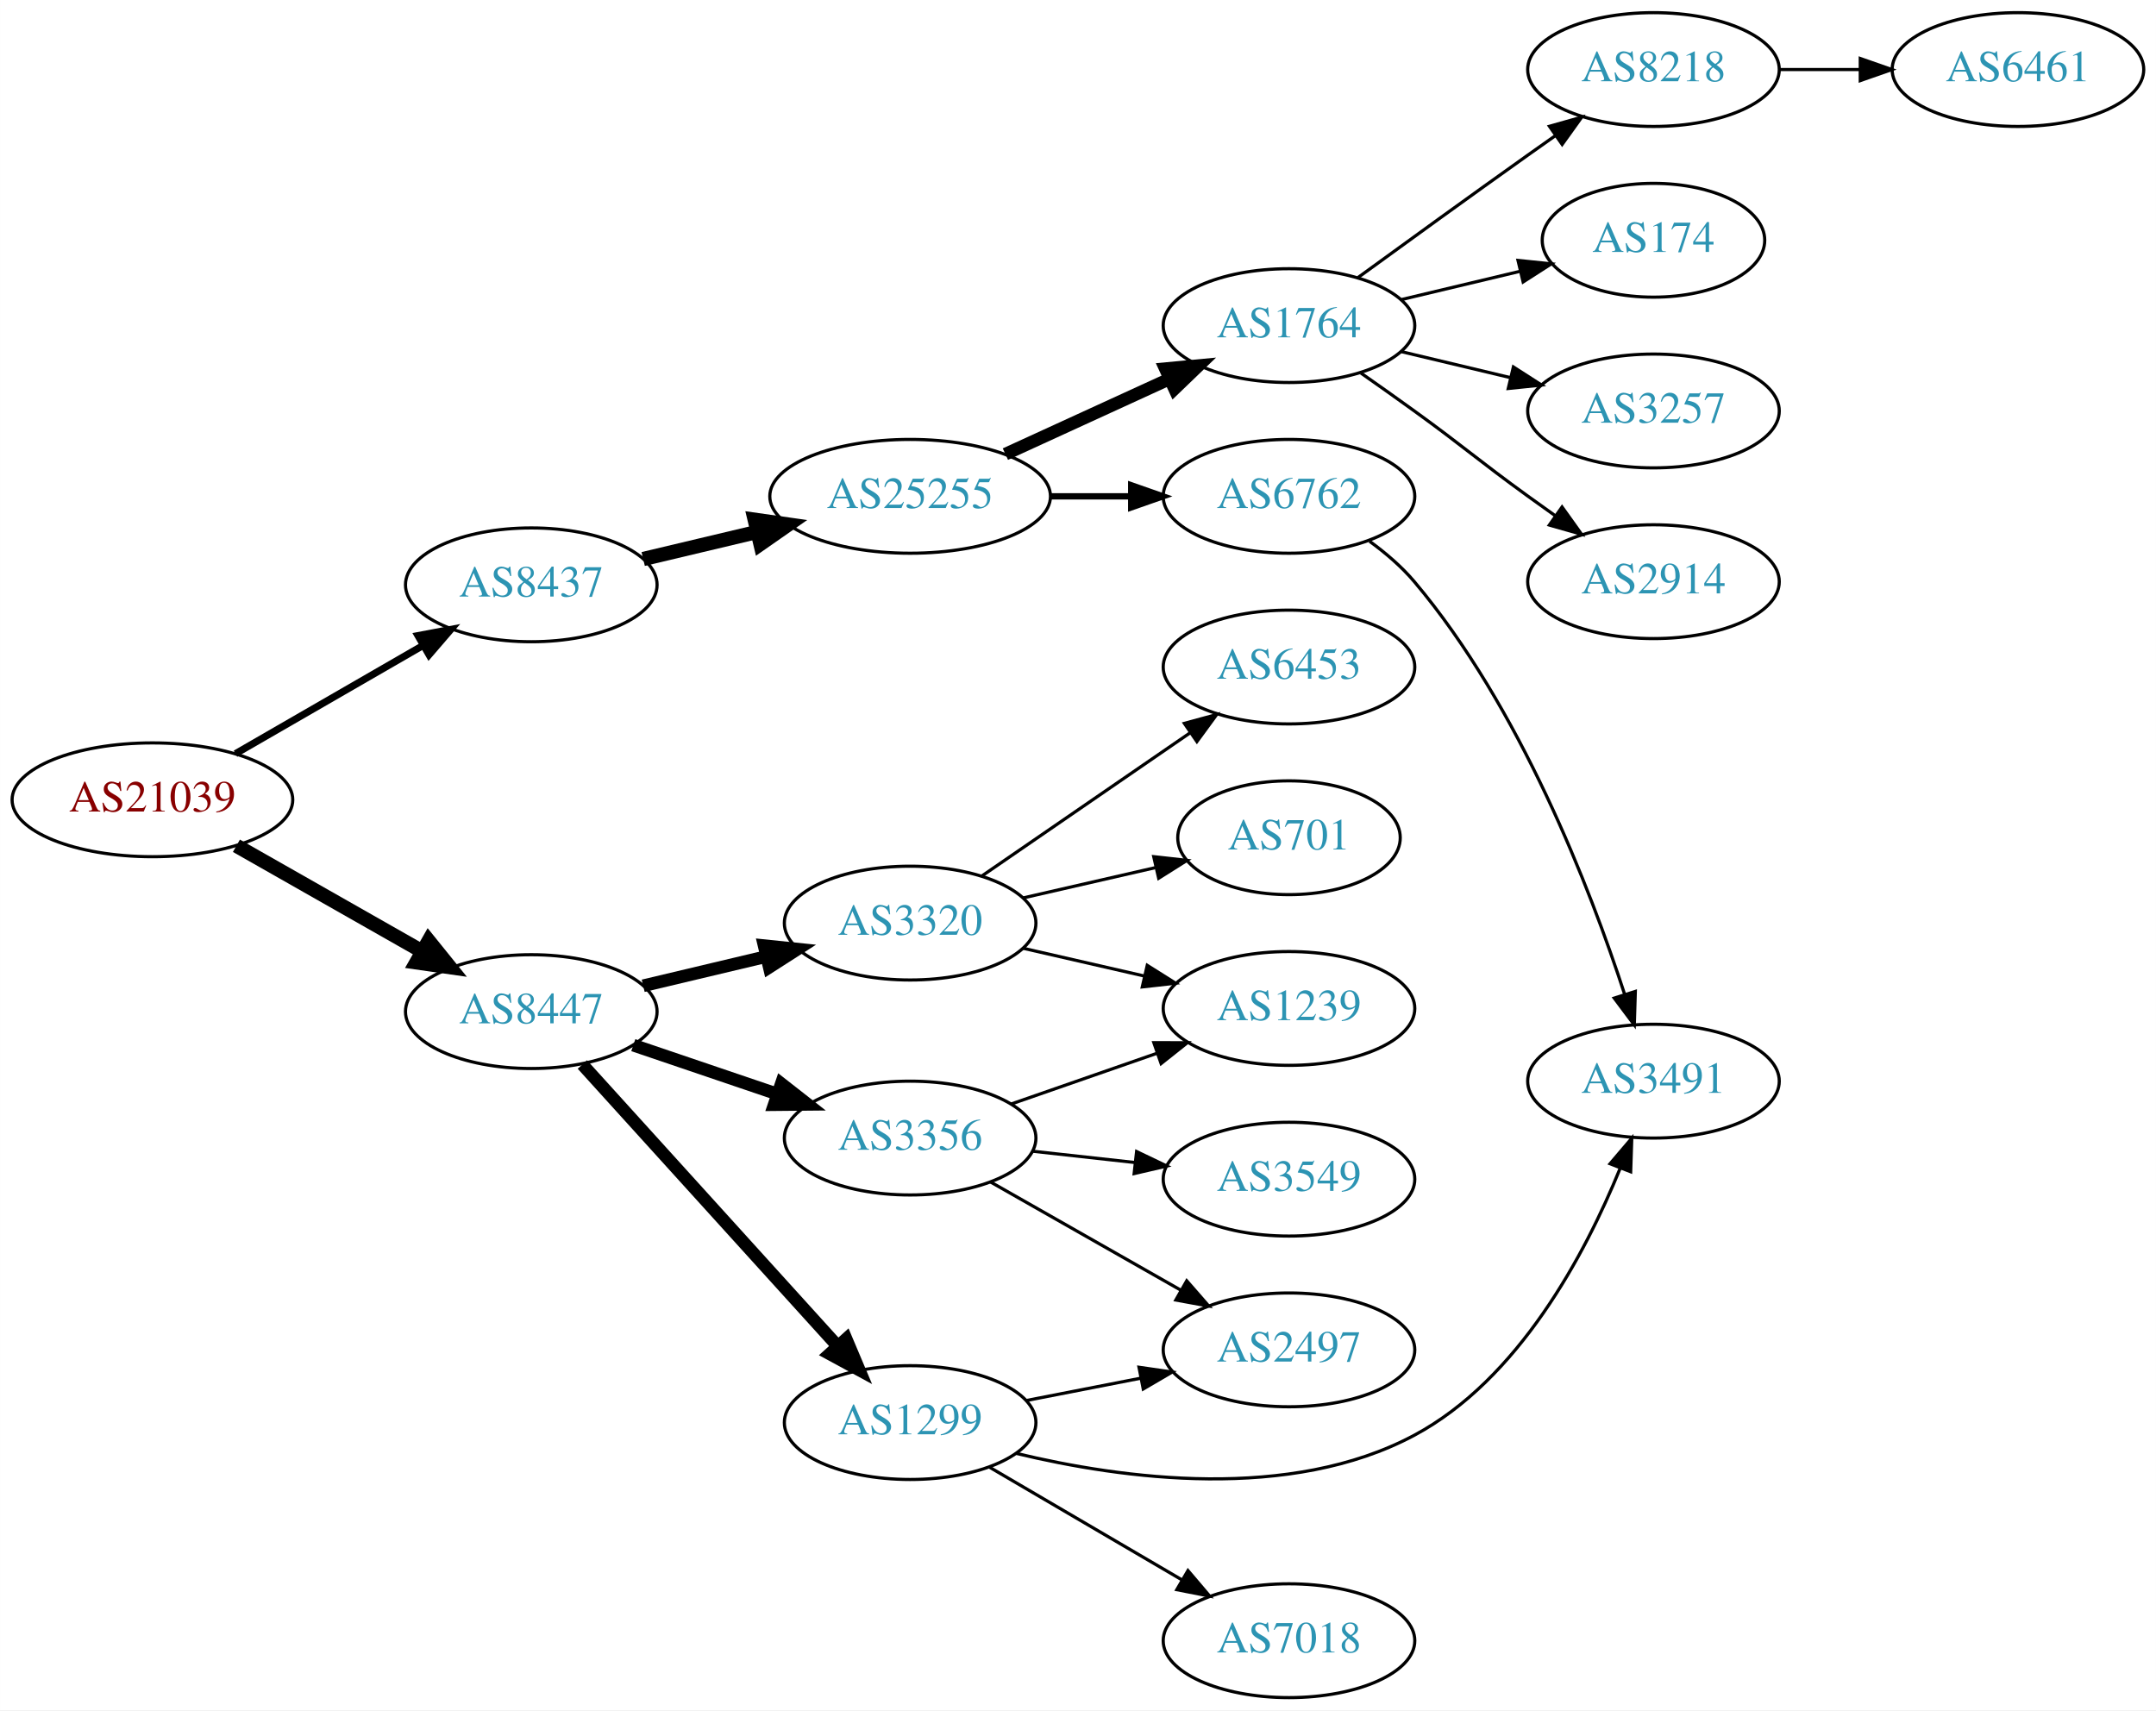
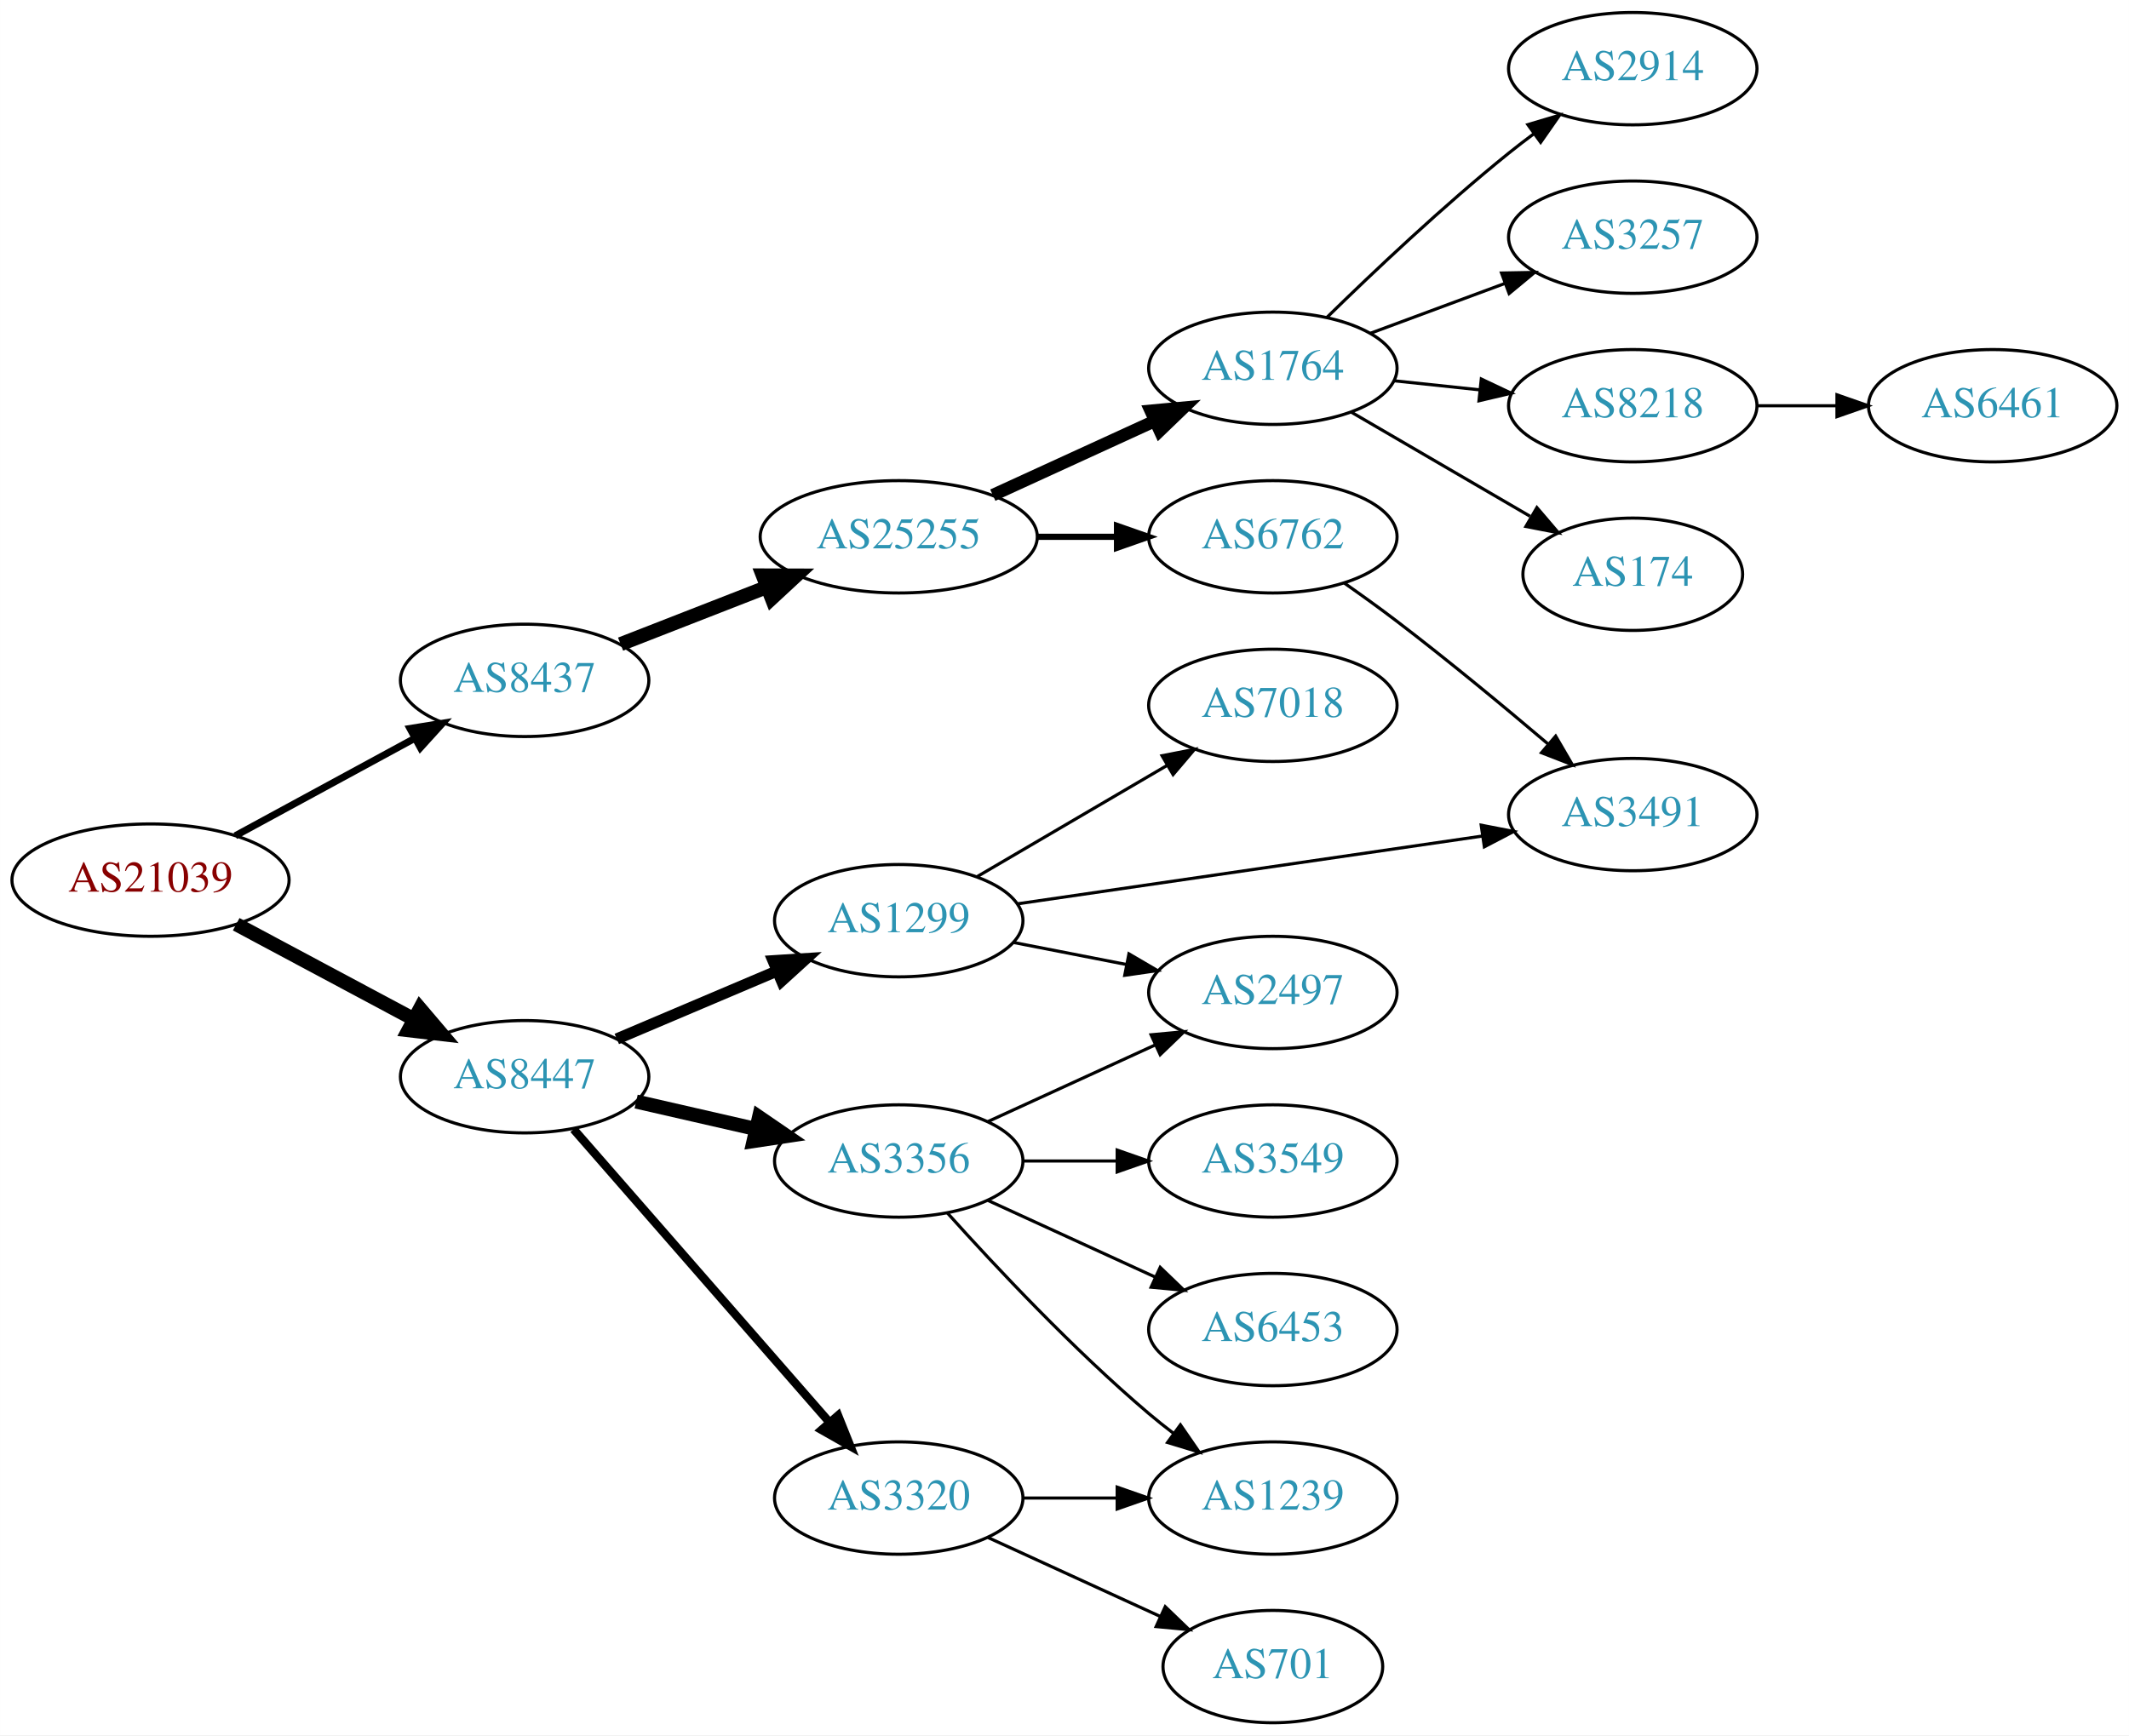
- <svg xmlns="http://www.w3.org/2000/svg" xmlns:xlink="http://www.w3.org/1999/xlink" width="682pt" height="541pt" viewBox="0.00 0.00 681.96 541.00">
-   <g id="graph0" class="graph" transform="scale(1 1) rotate(0) translate(4 537)">
-     <polygon fill="white" stroke="none" points="-4,4 -4,-537 677.956,-537 677.956,4 -4,4" />
+ <svg xmlns="http://www.w3.org/2000/svg" xmlns:xlink="http://www.w3.org/1999/xlink" width="682pt" height="556pt" viewBox="0.00 0.00 681.96 556.00">
+   <g id="graph0" class="graph" transform="scale(1 1) rotate(0) translate(4 552)">
+     <polygon fill="white" stroke="none" points="-4,4 -4,-552 677.956,-552 677.956,4 -4,4" />
    <g id="node1" class="node">
      <g id="a_node1">
        <a xlink:href="/asn/21039" xlink:title="AS21039 ~ Energie Steiermark Technik GmbH [AT]">
-           <ellipse fill="#ffffff" stroke="black" cx="44.196" cy="-284" rx="44.393" ry="18" />
-           <text text-anchor="middle" x="44.196" y="-280.3" font-family="Times,serif" font-size="14.00" fill="#880000">AS21039</text>
+           <ellipse fill="#ffffff" stroke="black" cx="44.196" cy="-270" rx="44.393" ry="18" />
+           <text text-anchor="middle" x="44.196" y="-266.3" font-family="Times,serif" font-size="14.00" fill="#880000">AS21039</text>
        </a>
      </g>
    </g>
    <g id="node2" class="node">
      <g id="a_node2">
        <a xlink:href="/asn/8437" xlink:title="AS8437 ~ Hutchison Drei Austria GmbH [AT]">
-           <ellipse fill="#ffffff" stroke="black" cx="164.039" cy="-352" rx="39.794" ry="18" />
-           <text text-anchor="middle" x="164.039" y="-348.3" font-family="Times,serif" font-size="14.00" fill="#2c94b3">AS8437</text>
+           <ellipse fill="#ffffff" stroke="black" cx="164.039" cy="-334" rx="39.794" ry="18" />
+           <text text-anchor="middle" x="164.039" y="-330.3" font-family="Times,serif" font-size="14.00" fill="#2c94b3">AS8437</text>
        </a>
      </g>
    </g>
    <g id="edge1" class="edge">
-       <path fill="none" stroke="black" stroke-width="2.25" d="M70.476,-298.588C87.796,-308.582 110.947,-321.941 129.763,-332.799" />
-       <polygon fill="black" stroke="black" stroke-width="2.25" points="128.196,-335.935 138.607,-337.902 131.695,-329.872 128.196,-335.935" />
+       <path fill="none" stroke="black" stroke-width="2.25" d="M71.349,-284.204C88.287,-293.403 110.523,-305.479 128.855,-315.435" />
+       <polygon fill="black" stroke="black" stroke-width="2.25" points="127.309,-318.578 137.767,-320.275 130.65,-312.427 127.309,-318.578" />
    </g>
    <g id="node3" class="node">
      <g id="a_node3">
        <a xlink:href="/asn/8447" xlink:title="AS8447 ~ A1 Telekom Austria AG [AT]">
-           <ellipse fill="#ffffff" stroke="black" cx="164.039" cy="-217" rx="39.794" ry="18" />
-           <text text-anchor="middle" x="164.039" y="-213.3" font-family="Times,serif" font-size="14.00" fill="#2c94b3">AS8447</text>
+           <ellipse fill="#ffffff" stroke="black" cx="164.039" cy="-207" rx="39.794" ry="18" />
+           <text text-anchor="middle" x="164.039" y="-203.3" font-family="Times,serif" font-size="14.00" fill="#2c94b3">AS8447</text>
        </a>
      </g>
    </g>
    <g id="edge2" class="edge">
-       <path fill="none" stroke="black" stroke-width="4.5" d="M70.766,-269.462C87.985,-259.672 110.871,-246.66 129.542,-236.045" />
-       <polygon fill="black" stroke="black" stroke-width="4.5" points="131.579,-239.416 138.326,-231.05 127.687,-232.57 131.579,-239.416" />
+       <path fill="none" stroke="black" stroke-width="4.5" d="M71.642,-255.862C88.4,-246.903 110.255,-235.219 128.392,-225.523" />
+       <polygon fill="black" stroke="black" stroke-width="4.5" points="130.528,-228.846 137.49,-220.659 126.815,-221.901 130.528,-228.846" />
    </g>
    <g id="node4" class="node">
      <g id="a_node4">
        <a xlink:href="/asn/25255" xlink:title="AS25255 ~ ==&gt; TELE2 AUSTRIA &lt;== [AT]">
          <ellipse fill="#ffffff" stroke="black" cx="283.881" cy="-380" rx="44.393" ry="18" />
          <text text-anchor="middle" x="283.881" y="-376.3" font-family="Times,serif" font-size="14.00" fill="#2c94b3">AS25255</text>
        </a>
      </g>
    </g>
    <g id="edge3" class="edge">
-       <path fill="none" stroke="black" stroke-width="4.5" d="M199.44,-360.174C210.692,-362.848 223.396,-365.866 235.435,-368.726" />
-       <polygon fill="black" stroke="black" stroke-width="4.5" points="234.705,-372.6 245.345,-371.081 236.526,-364.938 234.705,-372.6" />
+       <path fill="none" stroke="black" stroke-width="4.5" d="M194.775,-345.608C209.004,-351.162 226.271,-357.902 241.736,-363.939" />
+       <polygon fill="black" stroke="black" stroke-width="4.5" points="240.341,-367.621 251.088,-367.59 243.205,-360.285 240.341,-367.621" />
    </g>
    <g id="node13" class="node">
      <g id="a_node13">
-         <a xlink:href="/asn/3320" xlink:title="AS3320 ~ DTAG [DE]">
-           <ellipse fill="#ffffff" stroke="black" cx="283.881" cy="-245" rx="39.794" ry="18" />
-           <text text-anchor="middle" x="283.881" y="-241.3" font-family="Times,serif" font-size="14.00" fill="#2c94b3">AS3320</text>
+         <a xlink:href="/asn/3356" xlink:title="AS3356 ~ Level 3 Parent, LLC [US]">
+           <ellipse fill="#ffffff" stroke="black" cx="283.881" cy="-180" rx="39.794" ry="18" />
+           <text text-anchor="middle" x="283.881" y="-176.3" font-family="Times,serif" font-size="14.00" fill="#2c94b3">AS3356</text>
        </a>
      </g>
    </g>
    <g id="edge12" class="edge">
-       <path fill="none" stroke="black" stroke-width="4" d="M199.44,-225.174C211.555,-228.053 225.353,-231.331 238.192,-234.382" />
-       <polygon fill="black" stroke="black" stroke-width="4" points="237.694,-237.861 248.233,-236.767 239.313,-231.05 237.694,-237.861" />
+       <path fill="none" stroke="black" stroke-width="4.5" d="M199.758,-199.045C211.758,-196.296 225.379,-193.175 238.071,-190.267" />
+       <polygon fill="black" stroke="black" stroke-width="4.5" points="239.135,-194.063 248.003,-187.991 237.376,-186.387 239.135,-194.063" />
    </g>
    <g id="node14" class="node">
      <g id="a_node14">
-         <a xlink:href="/asn/3356" xlink:title="AS3356 ~ Level 3 Parent, LLC [US]">
-           <ellipse fill="#ffffff" stroke="black" cx="283.881" cy="-177" rx="39.794" ry="18" />
-           <text text-anchor="middle" x="283.881" y="-173.3" font-family="Times,serif" font-size="14.00" fill="#2c94b3">AS3356</text>
+         <a xlink:href="/asn/3320" xlink:title="AS3320 ~ DTAG [DE]">
+           <ellipse fill="#ffffff" stroke="black" cx="283.881" cy="-72" rx="39.794" ry="18" />
+           <text text-anchor="middle" x="283.881" y="-68.3" font-family="Times,serif" font-size="14.00" fill="#2c94b3">AS3320</text>
        </a>
      </g>
    </g>
    <g id="edge13" class="edge">
-       <path fill="none" stroke="black" stroke-width="4" d="M196.309,-206.386C210.292,-201.639 226.963,-195.981 241.925,-190.902" />
-       <polygon fill="black" stroke="black" stroke-width="4" points="243.12,-194.192 251.465,-187.664 240.87,-187.564 243.12,-194.192" />
+       <path fill="none" stroke="black" stroke-width="2.7" d="M179.725,-190.175C200.302,-166.603 237.839,-123.6 261.512,-96.48" />
+       <polygon fill="black" stroke="black" stroke-width="2.7" points="264.44,-98.448 268.38,-88.613 259.167,-93.845 264.44,-98.448" />
    </g>
    <g id="node15" class="node">
      <g id="a_node15">
        <a xlink:href="/asn/1299" xlink:title="AS1299 ~ Telia Carrier [EU]">
-           <ellipse fill="#ffffff" stroke="black" cx="283.881" cy="-87" rx="39.794" ry="18" />
-           <text text-anchor="middle" x="283.881" y="-83.3" font-family="Times,serif" font-size="14.00" fill="#2c94b3">AS1299</text>
+           <ellipse fill="#ffffff" stroke="black" cx="283.881" cy="-257" rx="39.794" ry="18" />
+           <text text-anchor="middle" x="283.881" y="-253.3" font-family="Times,serif" font-size="14.00" fill="#2c94b3">AS1299</text>
        </a>
      </g>
    </g>
    <g id="edge14" class="edge">
-       <path fill="none" stroke="black" stroke-width="4" d="M180.203,-200.271C200.709,-177.649 237.414,-137.158 260.932,-111.214" />
-       <polygon fill="black" stroke="black" stroke-width="4" points="263.652,-113.425 267.775,-103.665 258.465,-108.723 263.652,-113.425" />
+       <path fill="none" stroke="black" stroke-width="3.6" d="M193.565,-219.104C208.939,-225.627 228.115,-233.763 244.754,-240.823" />
+       <polygon fill="black" stroke="black" stroke-width="3.6" points="243.636,-244.151 254.209,-244.835 246.37,-237.707 243.636,-244.151" />
    </g>
    <g id="node5" class="node">
      <g id="a_node5">
        <a xlink:href="/asn/1764" xlink:title="AS1764 ~ NEXTLAYER-AS [AT]">
          <ellipse fill="#ffffff" stroke="black" cx="403.724" cy="-434" rx="39.794" ry="18" />
          <text text-anchor="middle" x="403.724" y="-430.3" font-family="Times,serif" font-size="14.00" fill="#2c94b3">AS1764</text>
        </a>
      </g>
    </g>
    <g id="edge4" class="edge">
      <path fill="none" stroke="black" stroke-width="4" d="M314.011,-393.348C329.622,-400.502 349.02,-409.391 365.692,-417.03" />
      <polygon fill="black" stroke="black" stroke-width="4" points="364.595,-420.378 375.144,-421.362 367.511,-414.014 364.595,-420.378" />
    </g>
    <g id="node6" class="node">
      <g id="a_node6">
        <a xlink:href="/asn/6762" xlink:title="AS6762 ~ TELECOM ITALIA SPARKLE S.p.A. [IT]">
          <ellipse fill="#ffffff" stroke="black" cx="403.724" cy="-380" rx="39.794" ry="18" />
          <text text-anchor="middle" x="403.724" y="-376.3" font-family="Times,serif" font-size="14.00" fill="#2c94b3">AS6762</text>
        </a>
      </g>
    </g>
    <g id="edge5" class="edge">
      <path fill="none" stroke="black" stroke-width="2" d="M328.092,-380C336.405,-380 345.168,-380 353.65,-380" />
      <polygon fill="black" stroke="black" stroke-width="2" points="353.809,-383.5 363.809,-380 353.809,-376.5 353.809,-383.5" />
    </g>
    <g id="node7" class="node">
      <g id="a_node7">
-         <a xlink:href="/asn/8218" xlink:title="AS8218 ~ legacy Neotelecoms [FR]">
-           <ellipse fill="#ffffff" stroke="black" cx="519.017" cy="-515" rx="39.794" ry="18" />
-           <text text-anchor="middle" x="519.017" y="-511.3" font-family="Times,serif" font-size="14.00" fill="#2c94b3">AS8218</text>
+         <a xlink:href="/asn/3257" xlink:title="AS3257 ~ GTT [DE]">
+           <ellipse fill="#ffffff" stroke="black" cx="519.017" cy="-476" rx="39.794" ry="18" />
+           <text text-anchor="middle" x="519.017" y="-472.3" font-family="Times,serif" font-size="14.00" fill="#2c94b3">AS3257</text>
        </a>
      </g>
    </g>
    <g id="edge6" class="edge">
-       <path fill="none" stroke="black" d="M425.572,-449.222C440.506,-460.091 461.12,-475.025 479.37,-488 482.191,-490.005 485.134,-492.085 488.082,-494.159" />
-       <polygon fill="black" stroke="black" points="486.109,-497.05 496.306,-499.926 490.128,-491.319 486.109,-497.05" />
+       <path fill="none" stroke="black" d="M435.084,-445.255C448.291,-450.151 463.948,-455.956 478.081,-461.195" />
+       <polygon fill="black" stroke="black" points="476.979,-464.519 487.572,-464.714 479.413,-457.956 476.979,-464.519" />
    </g>
    <g id="node8" class="node">
      <g id="a_node8">
-         <a xlink:href="/asn/174" xlink:title="AS174 ~ Cogent Communications [US]">
-           <ellipse fill="#ffffff" stroke="black" cx="519.017" cy="-461" rx="35.194" ry="18" />
-           <text text-anchor="middle" x="519.017" y="-457.3" font-family="Times,serif" font-size="14.00" fill="#2c94b3">AS174</text>
+         <a xlink:href="/asn/8218" xlink:title="AS8218 ~ legacy Neotelecoms [FR]">
+           <ellipse fill="#ffffff" stroke="black" cx="519.017" cy="-422" rx="39.794" ry="18" />
+           <text text-anchor="middle" x="519.017" y="-418.3" font-family="Times,serif" font-size="14.00" fill="#2c94b3">AS8218</text>
        </a>
      </g>
    </g>
    <g id="edge7" class="edge">
-       <path fill="none" stroke="black" d="M439.331,-442.248C451.125,-445.058 464.43,-448.229 476.698,-451.153" />
-       <polygon fill="black" stroke="black" points="476.164,-454.624 486.703,-453.537 477.787,-447.814 476.164,-454.624" />
+       <path fill="none" stroke="black" d="M442.449,-430.004C451.241,-429.073 460.721,-428.069 469.895,-427.097" />
+       <polygon fill="black" stroke="black" points="470.495,-430.553 480.07,-426.019 469.757,-423.592 470.495,-430.553" />
    </g>
    <g id="node9" class="node">
      <g id="a_node9">
-         <a xlink:href="/asn/3257" xlink:title="AS3257 ~ GTT [DE]">
-           <ellipse fill="#ffffff" stroke="black" cx="519.017" cy="-407" rx="39.794" ry="18" />
-           <text text-anchor="middle" x="519.017" y="-403.3" font-family="Times,serif" font-size="14.00" fill="#2c94b3">AS3257</text>
+         <a xlink:href="/asn/174" xlink:title="AS174 ~ Cogent Communications [US]">
+           <ellipse fill="#ffffff" stroke="black" cx="519.017" cy="-368" rx="35.194" ry="18" />
+           <text text-anchor="middle" x="519.017" y="-364.3" font-family="Times,serif" font-size="14.00" fill="#2c94b3">AS174</text>
        </a>
      </g>
    </g>
    <g id="edge8" class="edge">
-       <path fill="none" stroke="black" d="M439.331,-425.752C450.202,-423.162 462.357,-420.265 473.799,-417.538" />
-       <polygon fill="black" stroke="black" points="474.705,-420.92 483.621,-415.197 473.082,-414.111 474.705,-420.92" />
+       <path fill="none" stroke="black" d="M428.75,-420.003C445.454,-410.272 467.899,-397.196 486.104,-386.591" />
+       <polygon fill="black" stroke="black" points="488.305,-389.36 495.184,-381.301 484.781,-383.311 488.305,-389.36" />
    </g>
    <g id="node10" class="node">
      <g id="a_node10">
        <a xlink:href="/asn/2914" xlink:title="AS2914 ~ NTT America, Inc. [US]">
-           <ellipse fill="#ffffff" stroke="black" cx="519.017" cy="-353" rx="39.794" ry="18" />
-           <text text-anchor="middle" x="519.017" y="-349.3" font-family="Times,serif" font-size="14.00" fill="#2c94b3">AS2914</text>
+           <ellipse fill="#ffffff" stroke="black" cx="519.017" cy="-530" rx="39.794" ry="18" />
+           <text text-anchor="middle" x="519.017" y="-526.3" font-family="Times,serif" font-size="14.00" fill="#2c94b3">AS2914</text>
        </a>
      </g>
    </g>
    <g id="edge9" class="edge">
-       <path fill="none" stroke="black" d="M426.481,-418.991C432.015,-415.121 437.934,-410.936 443.37,-407 459.57,-395.271 463.17,-391.729 479.37,-380 482.173,-377.971 485.105,-375.875 488.045,-373.79" />
-       <polygon fill="black" stroke="black" points="490.096,-376.627 496.26,-368.009 486.068,-370.903 490.096,-376.627" />
+       <path fill="none" stroke="black" d="M421.038,-450.297C435.784,-464.726 458.34,-486.065 479.37,-503 481.92,-505.053 484.617,-507.124 487.352,-509.157" />
+       <polygon fill="black" stroke="black" points="485.408,-512.071 495.565,-515.086 489.505,-506.395 485.408,-512.071" />
    </g>
    <g id="node12" class="node">
      <g id="a_node12">
        <a xlink:href="/asn/3491" xlink:title="AS3491 ~ PCCW Global, Inc. [US]">
-           <ellipse fill="#ffffff" stroke="black" cx="519.017" cy="-195" rx="39.794" ry="18" />
-           <text text-anchor="middle" x="519.017" y="-191.3" font-family="Times,serif" font-size="14.00" fill="#2c94b3">AS3491</text>
+           <ellipse fill="#ffffff" stroke="black" cx="519.017" cy="-291" rx="39.794" ry="18" />
+           <text text-anchor="middle" x="519.017" y="-287.3" font-family="Times,serif" font-size="14.00" fill="#2c94b3">AS3491</text>
        </a>
      </g>
    </g>
    <g id="edge11" class="edge">
-       <path fill="none" stroke="black" d="M429.223,-365.775C434.321,-362.063 439.357,-357.753 443.37,-353 476.892,-313.296 498.973,-255.992 509.916,-222.413" />
-       <polygon fill="black" stroke="black" points="513.278,-223.39 512.955,-212.8 506.604,-221.28 513.278,-223.39" />
+       <path fill="none" stroke="black" d="M426.618,-365.176C432.15,-361.302 438.033,-357.069 443.37,-353 459.832,-340.448 477.69,-325.66 491.81,-313.676" />
+       <polygon fill="black" stroke="black" points="494.319,-316.136 499.653,-306.982 489.775,-310.812 494.319,-316.136" />
    </g>
    <g id="node11" class="node">
      <g id="a_node11">
        <a xlink:href="/asn/6461" xlink:title="AS6461 ~ Zayo Bandwidth [US]">
-           <ellipse fill="#ffffff" stroke="black" cx="634.31" cy="-515" rx="39.794" ry="18" />
-           <text text-anchor="middle" x="634.31" y="-511.3" font-family="Times,serif" font-size="14.00" fill="#2c94b3">AS6461</text>
+           <ellipse fill="#ffffff" stroke="black" cx="634.31" cy="-422" rx="39.794" ry="18" />
+           <text text-anchor="middle" x="634.31" y="-418.3" font-family="Times,serif" font-size="14.00" fill="#2c94b3">AS6461</text>
        </a>
      </g>
    </g>
    <g id="edge10" class="edge">
-       <path fill="none" stroke="black" d="M558.689,-515C566.892,-515 575.656,-515 584.188,-515" />
-       <polygon fill="black" stroke="black" points="584.427,-518.5 594.427,-515 584.427,-511.5 584.427,-518.5" />
+       <path fill="none" stroke="black" d="M558.689,-422C566.892,-422 575.656,-422 584.188,-422" />
+       <polygon fill="black" stroke="black" points="584.427,-425.5 594.427,-422 584.427,-418.5 584.427,-425.5" />
+     </g>
+     <g id="node16" class="node">
+       <g id="a_node16">
+         <a xlink:href="/asn/2497" xlink:title="AS2497 ~ Internet Initiative Japan Inc. [JP]">
+           <ellipse fill="#ffffff" stroke="black" cx="403.724" cy="-234" rx="39.794" ry="18" />
+           <text text-anchor="middle" x="403.724" y="-230.3" font-family="Times,serif" font-size="14.00" fill="#2c94b3">AS2497</text>
+         </a>
+       </g>
+     </g>
+     <g id="edge15" class="edge">
+       <path fill="none" stroke="black" d="M312.51,-192.661C328.467,-199.973 348.738,-209.261 366.02,-217.181" />
+       <polygon fill="black" stroke="black" points="364.719,-220.435 375.268,-221.419 367.635,-214.071 364.719,-220.435" />
    </g>
    <g id="node17" class="node">
      <g id="a_node17">
        <a xlink:href="/asn/1239" xlink:title="AS1239 ~ Sprint [US]">
-           <ellipse fill="#ffffff" stroke="black" cx="403.724" cy="-218" rx="39.794" ry="18" />
-           <text text-anchor="middle" x="403.724" y="-214.3" font-family="Times,serif" font-size="14.00" fill="#2c94b3">AS1239</text>
-         </a>
-       </g>
-     </g>
-     <g id="edge18" class="edge">
-       <path fill="none" stroke="black" d="M319.6,-237.045C331.6,-234.296 345.221,-231.175 357.914,-228.267" />
-       <polygon fill="black" stroke="black" points="358.88,-231.636 367.845,-225.991 357.316,-224.813 358.88,-231.636" />
+           <ellipse fill="#ffffff" stroke="black" cx="403.724" cy="-72" rx="39.794" ry="18" />
+           <text text-anchor="middle" x="403.724" y="-68.3" font-family="Times,serif" font-size="14.00" fill="#2c94b3">AS1239</text>
+         </a>
+       </g>
+     </g>
+     <g id="edge16" class="edge">
+       <path fill="none" stroke="black" d="M299.527,-163.275C314.828,-146.235 339.925,-119.477 364.077,-99 366.574,-96.883 369.235,-94.768 371.946,-92.707" />
+       <polygon fill="black" stroke="black" points="374.112,-95.459 380.123,-86.734 369.983,-89.806 374.112,-95.459" />
+     </g>
+     <g id="node18" class="node">
+       <g id="a_node18">
+         <a xlink:href="/asn/3549" xlink:title="AS3549 ~ Level 3 Parent, LLC [US]">
+           <ellipse fill="#ffffff" stroke="black" cx="403.724" cy="-180" rx="39.794" ry="18" />
+           <text text-anchor="middle" x="403.724" y="-176.3" font-family="Times,serif" font-size="14.00" fill="#2c94b3">AS3549</text>
+         </a>
+       </g>
+     </g>
+     <g id="edge17" class="edge">
+       <path fill="none" stroke="black" d="M323.794,-180C333.347,-180 343.697,-180 353.659,-180" />
+       <polygon fill="black" stroke="black" points="353.852,-183.5 363.852,-180 353.852,-176.5 353.852,-183.5" />
    </g>
    <g id="node19" class="node">
      <g id="a_node19">
        <a xlink:href="/asn/6453" xlink:title="AS6453 ~ TATA COMMUNICATIONS (AMERICA) INC [US]">
-           <ellipse fill="#ffffff" stroke="black" cx="403.724" cy="-326" rx="39.794" ry="18" />
-           <text text-anchor="middle" x="403.724" y="-322.3" font-family="Times,serif" font-size="14.00" fill="#2c94b3">AS6453</text>
-         </a>
-       </g>
-     </g>
-     <g id="edge19" class="edge">
-       <path fill="none" stroke="black" d="M306.495,-259.857C324.984,-272.565 351.798,-290.995 372.427,-305.175" />
-       <polygon fill="black" stroke="black" points="370.624,-308.183 380.848,-310.963 374.589,-302.414 370.624,-308.183" />
+           <ellipse fill="#ffffff" stroke="black" cx="403.724" cy="-126" rx="39.794" ry="18" />
+           <text text-anchor="middle" x="403.724" y="-122.3" font-family="Times,serif" font-size="14.00" fill="#2c94b3">AS6453</text>
+         </a>
+       </g>
+     </g>
+     <g id="edge18" class="edge">
+       <path fill="none" stroke="black" d="M312.51,-167.339C328.467,-160.027 348.738,-150.739 366.02,-142.819" />
+       <polygon fill="black" stroke="black" points="367.635,-145.929 375.268,-138.581 364.719,-139.565 367.635,-145.929" />
+     </g>
+     <g id="edge20" class="edge">
+       <path fill="none" stroke="black" d="M323.794,-72C333.347,-72 343.697,-72 353.659,-72" />
+       <polygon fill="black" stroke="black" points="353.852,-75.5 363.852,-72 353.852,-68.5 353.852,-75.5" />
    </g>
    <g id="node20" class="node">
      <g id="a_node20">
        <a xlink:href="/asn/701" xlink:title="AS701 ~ UUNET [US]">
-           <ellipse fill="#ffffff" stroke="black" cx="403.724" cy="-272" rx="35.194" ry="18" />
-           <text text-anchor="middle" x="403.724" y="-268.3" font-family="Times,serif" font-size="14.00" fill="#2c94b3">AS701</text>
-         </a>
-       </g>
-     </g>
-     <g id="edge20" class="edge">
-       <path fill="none" stroke="black" d="M319.6,-252.955C332.693,-255.955 347.715,-259.396 361.356,-262.522" />
-       <polygon fill="black" stroke="black" points="360.934,-266.016 371.463,-264.838 362.497,-259.193 360.934,-266.016" />
-     </g>
-     <g id="node16" class="node">
-       <g id="a_node16">
-         <a xlink:href="/asn/2497" xlink:title="AS2497 ~ Internet Initiative Japan Inc. [JP]">
-           <ellipse fill="#ffffff" stroke="black" cx="403.724" cy="-110" rx="39.794" ry="18" />
-           <text text-anchor="middle" x="403.724" y="-106.3" font-family="Times,serif" font-size="14.00" fill="#2c94b3">AS2497</text>
-         </a>
-       </g>
-     </g>
-     <g id="edge15" class="edge">
-       <path fill="none" stroke="black" d="M309.298,-163.118C326.758,-153.191 350.458,-139.716 369.619,-128.822" />
-       <polygon fill="black" stroke="black" points="371.375,-131.85 378.338,-123.865 367.915,-125.765 371.375,-131.85" />
-     </g>
-     <g id="edge16" class="edge">
-       <path fill="none" stroke="black" d="M315.843,-187.772C329.94,-192.677 346.816,-198.548 361.929,-203.807" />
-       <polygon fill="black" stroke="black" points="360.965,-207.177 371.56,-207.157 363.265,-200.566 360.965,-207.177" />
-     </g>
-     <g id="node18" class="node">
-       <g id="a_node18">
-         <a xlink:href="/asn/3549" xlink:title="AS3549 ~ Level 3 Parent, LLC [US]">
-           <ellipse fill="#ffffff" stroke="black" cx="403.724" cy="-164" rx="39.794" ry="18" />
-           <text text-anchor="middle" x="403.724" y="-160.3" font-family="Times,serif" font-size="14.00" fill="#2c94b3">AS3549</text>
-         </a>
-       </g>
-     </g>
-     <g id="edge17" class="edge">
-       <path fill="none" stroke="black" d="M322.491,-172.851C332.802,-171.713 344.12,-170.465 354.92,-169.274" />
-       <polygon fill="black" stroke="black" points="355.511,-172.73 365.067,-168.154 354.743,-165.772 355.511,-172.73" />
-     </g>
-     <g id="edge22" class="edge">
-       <path fill="none" stroke="black" d="M317.393,-77.267C351.033,-69.149 404.058,-61.958 443.37,-83 476.435,-100.698 497.381,-140.227 508.407,-167.257" />
-       <polygon fill="black" stroke="black" points="505.278,-168.87 512.152,-176.933 511.806,-166.344 505.278,-168.87" />
+           <ellipse fill="#ffffff" stroke="black" cx="403.724" cy="-18" rx="35.194" ry="18" />
+           <text text-anchor="middle" x="403.724" y="-14.3" font-family="Times,serif" font-size="14.00" fill="#2c94b3">AS701</text>
+         </a>
+       </g>
+     </g>
+     <g id="edge19" class="edge">
+       <path fill="none" stroke="black" d="M312.51,-59.339C328.926,-51.817 349.908,-42.202 367.505,-34.139" />
+       <polygon fill="black" stroke="black" points="369.249,-37.189 376.882,-29.842 366.333,-30.826 369.249,-37.189" />
    </g>
    <g id="edge21" class="edge">
-       <path fill="none" stroke="black" d="M320.558,-93.963C331.989,-96.194 344.811,-98.697 356.865,-101.049" />
-       <polygon fill="black" stroke="black" points="356.277,-104.501 366.762,-102.981 357.618,-97.63 356.277,-104.501" />
+       <path fill="none" stroke="black" d="M321.822,-262.387C362.117,-268.264 426.73,-277.687 470.707,-284.1" />
+       <polygon fill="black" stroke="black" points="470.463,-287.602 480.863,-285.582 471.473,-280.675 470.463,-287.602" />
+     </g>
+     <g id="edge23" class="edge">
+       <path fill="none" stroke="black" d="M320.558,-250.037C331.989,-247.806 344.811,-245.303 356.865,-242.951" />
+       <polygon fill="black" stroke="black" points="357.618,-246.37 366.762,-241.019 356.277,-239.499 357.618,-246.37" />
    </g>
    <g id="node21" class="node">
      <g id="a_node21">
        <a xlink:href="/asn/7018" xlink:title="AS7018 ~ AT&amp;T Services, Inc. [US]">
-           <ellipse fill="#ffffff" stroke="black" cx="403.724" cy="-18" rx="39.794" ry="18" />
-           <text text-anchor="middle" x="403.724" y="-14.3" font-family="Times,serif" font-size="14.00" fill="#2c94b3">AS7018</text>
-         </a>
-       </g>
-     </g>
-     <g id="edge23" class="edge">
-       <path fill="none" stroke="black" d="M309.013,-72.87C326.568,-62.591 350.543,-48.553 369.848,-37.25" />
-       <polygon fill="black" stroke="black" points="371.763,-40.184 378.624,-32.111 368.226,-34.143 371.763,-40.184" />
+           <ellipse fill="#ffffff" stroke="black" cx="403.724" cy="-326" rx="39.794" ry="18" />
+           <text text-anchor="middle" x="403.724" y="-322.3" font-family="Times,serif" font-size="14.00" fill="#2c94b3">AS7018</text>
+         </a>
+       </g>
+     </g>
+     <g id="edge22" class="edge">
+       <path fill="none" stroke="black" d="M309.013,-271.13C326.568,-281.409 350.543,-295.447 369.848,-306.75" />
+       <polygon fill="black" stroke="black" points="368.226,-309.857 378.624,-311.889 371.763,-303.816 368.226,-309.857" />
    </g>
  </g>
</svg>
